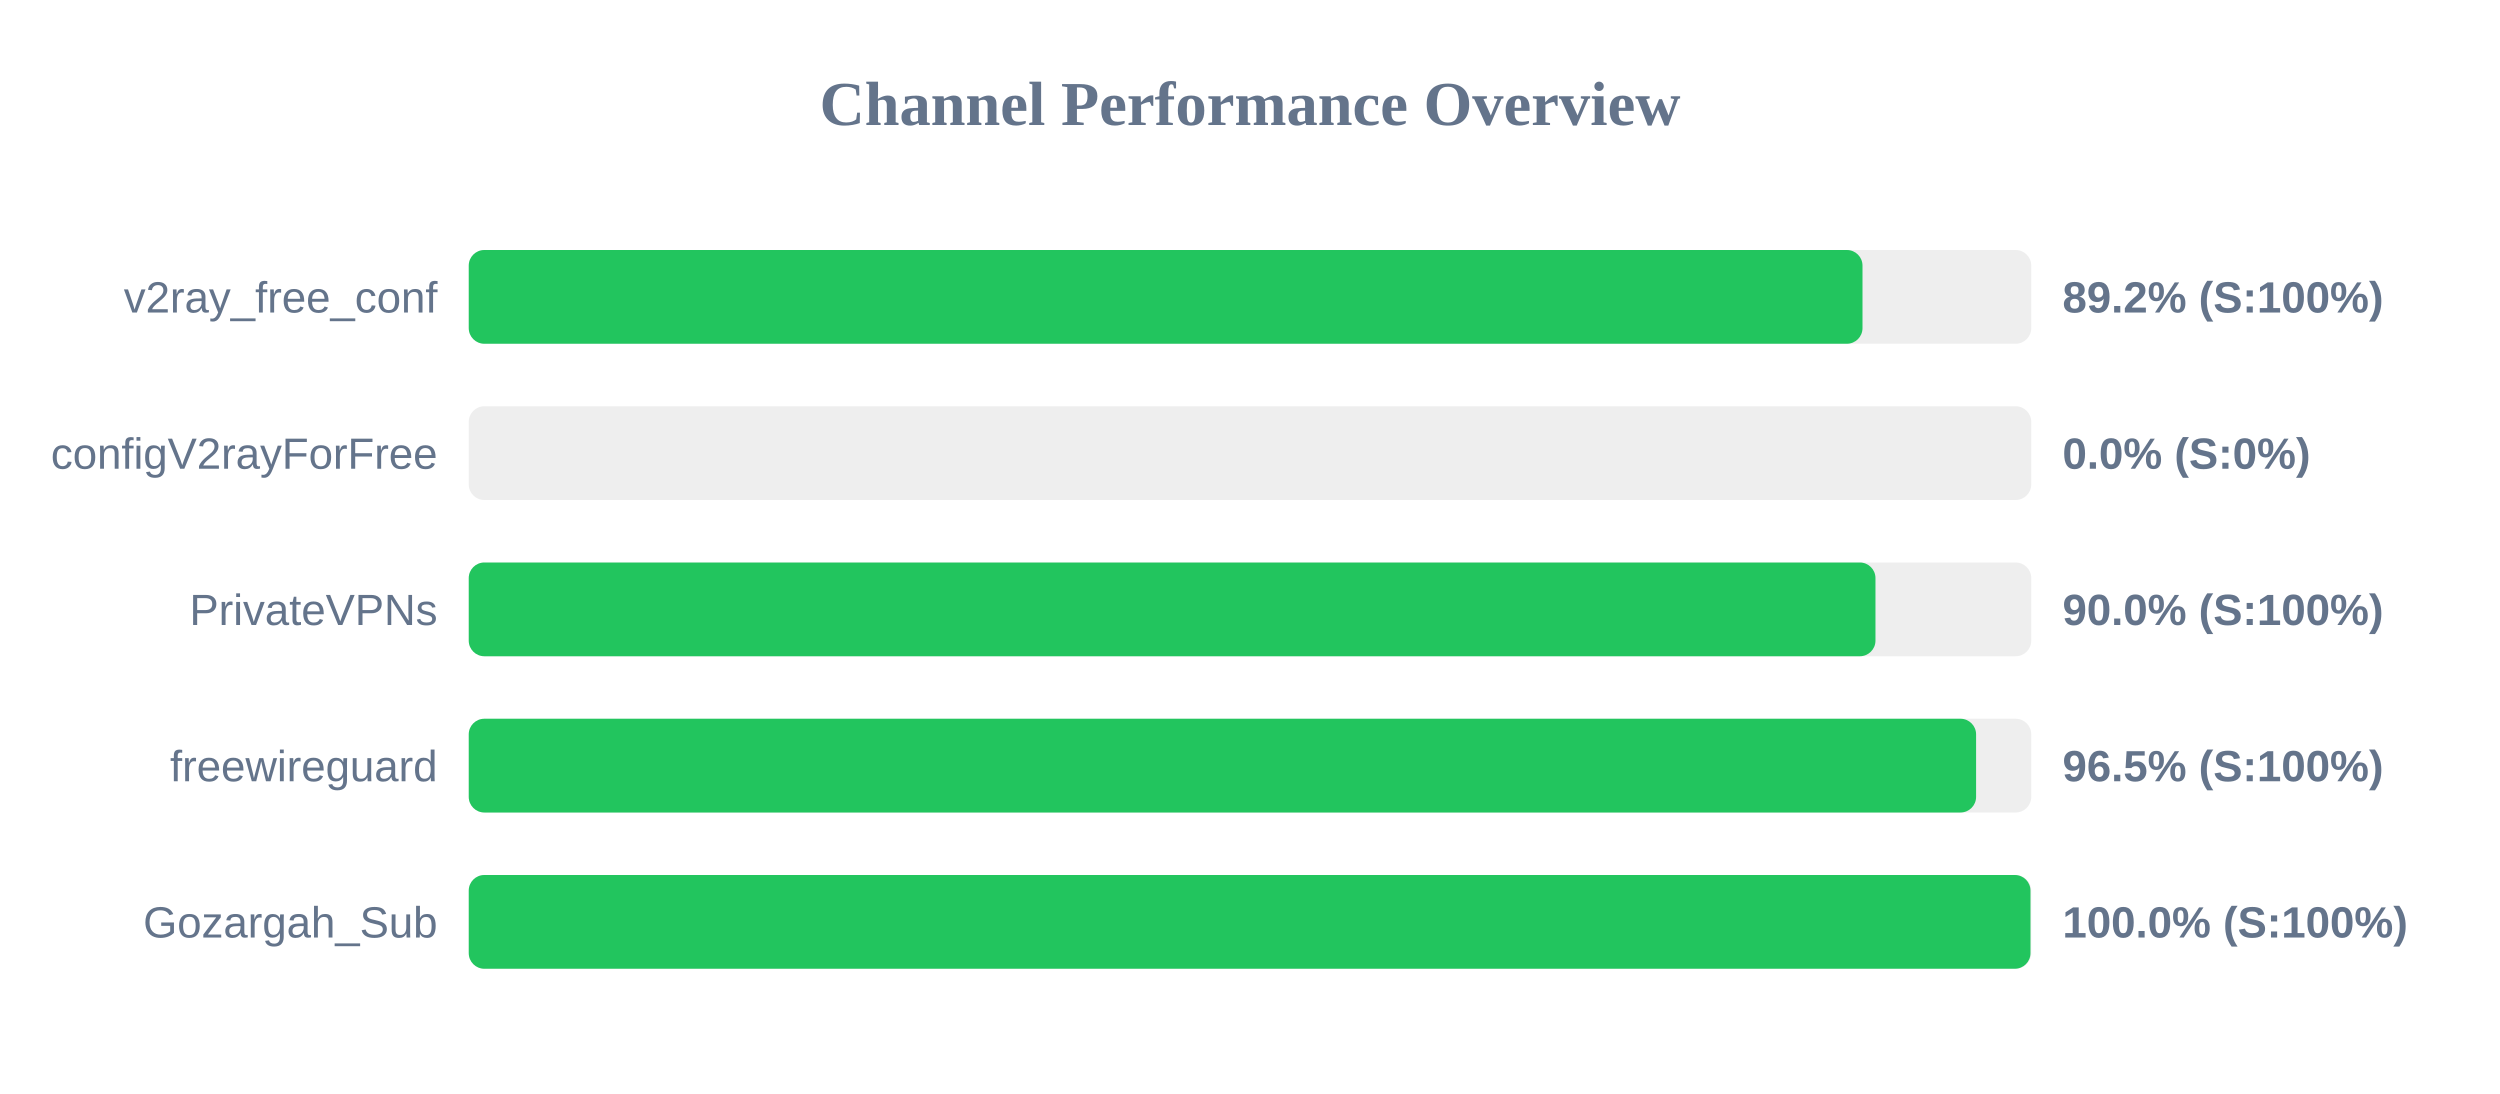
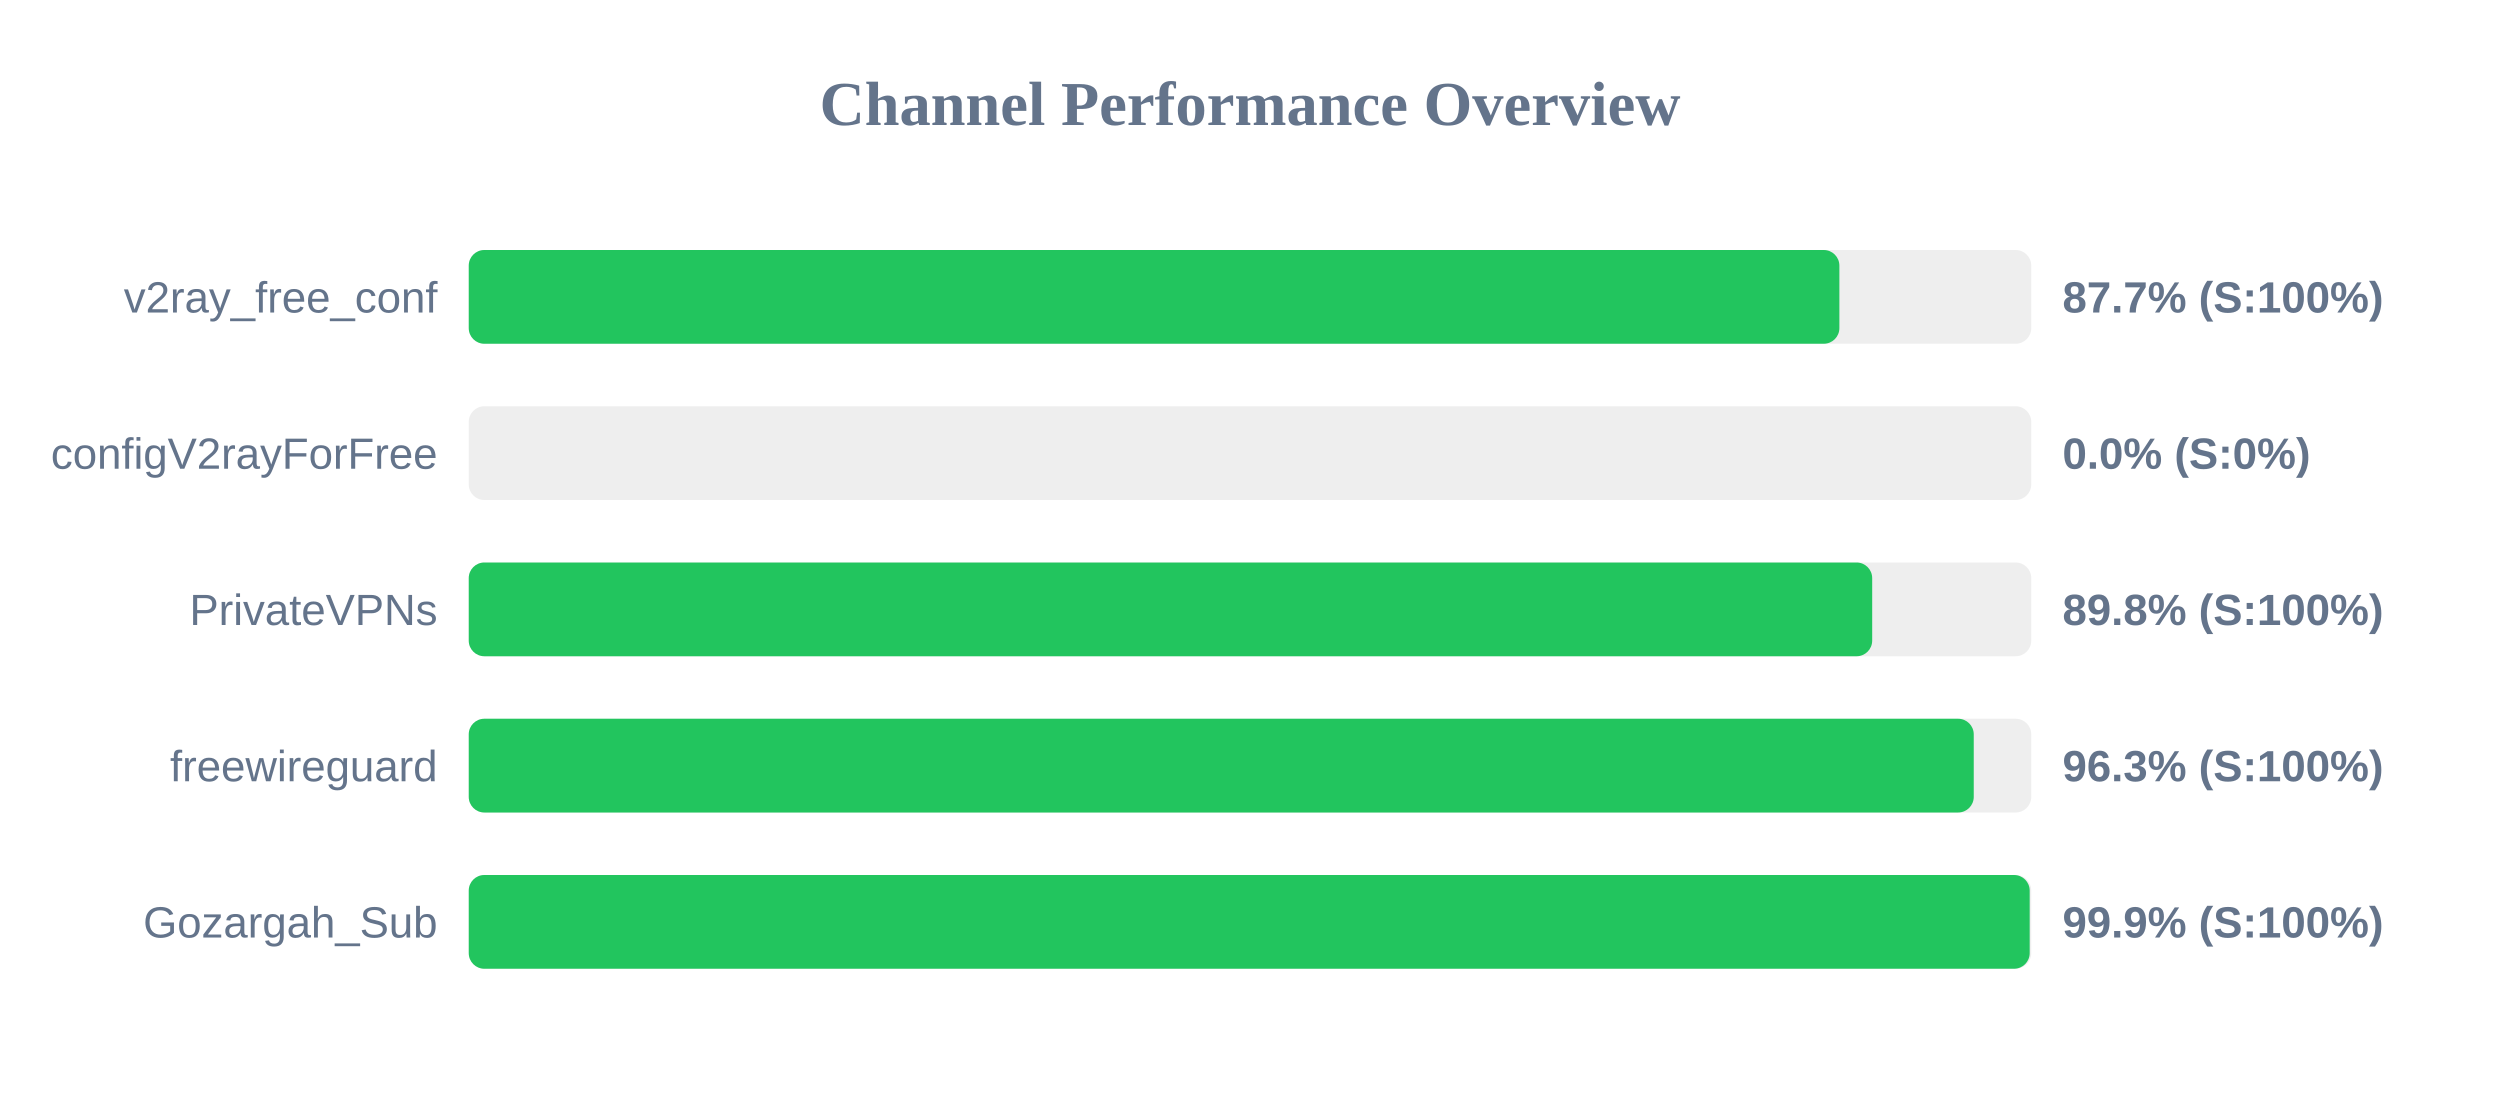
<svg xmlns="http://www.w3.org/2000/svg" width="800" height="350" version="1.1">
  <style>
        .row { font: 14px Arial; fill: #64748b; }
        .score { font: bold 14px Arial; fill: #64748b; }
    </style>
  <text x="400" y="40" text-anchor="middle" font-size="20px" font-weight="bold" fill="#64748b">Channel Performance Overview</text>
  <rect x="150" y="80" width="500" height="30" fill="#eee" rx="5" />
-   <rect x="150" y="80" width="446.0" height="30" fill="#22c55e" rx="5" />
+   <rect x="150" y="80" width="438.6" height="30" fill="#22c55e" rx="5" />
  <text x="140" y="100" text-anchor="end" class="row">v2ray_free_conf</text>
-   <text x="660" y="100" text-anchor="start" class="score">89.2% (S:100%)</text>
+   <text x="660" y="100" text-anchor="start" class="score">87.7% (S:100%)</text>
  <rect x="150" y="130" width="500" height="30" fill="#eee" rx="5" />
  <rect x="150" y="130" width="0.0" height="30" fill="#ef4444" rx="5" />
  <text x="140" y="150" text-anchor="end" class="row">configV2rayForFree</text>
  <text x="660" y="150" text-anchor="start" class="score">0.0% (S:0%)</text>
  <rect x="150" y="180" width="500" height="30" fill="#eee" rx="5" />
-   <rect x="150" y="180" width="450.15" height="30" fill="#22c55e" rx="5" />
+   <rect x="150" y="180" width="449.1" height="30" fill="#22c55e" rx="5" />
  <text x="140" y="200" text-anchor="end" class="row">PrivateVPNs</text>
-   <text x="660" y="200" text-anchor="start" class="score">90.0% (S:100%)</text>
+   <text x="660" y="200" text-anchor="start" class="score">89.8% (S:100%)</text>
  <rect x="150" y="230" width="500" height="30" fill="#eee" rx="5" />
-   <rect x="150" y="230" width="482.35" height="30" fill="#22c55e" rx="5" />
+   <rect x="150" y="230" width="481.6" height="30" fill="#22c55e" rx="5" />
  <text x="140" y="250" text-anchor="end" class="row">freewireguard</text>
-   <text x="660" y="250" text-anchor="start" class="score">96.5% (S:100%)</text>
+   <text x="660" y="250" text-anchor="start" class="score">96.3% (S:100%)</text>
  <rect x="150" y="280" width="500" height="30" fill="#eee" rx="5" />
-   <rect x="150" y="280" width="499.75" height="30" fill="#22c55e" rx="5" />
+   <rect x="150" y="280" width="499.5" height="30" fill="#22c55e" rx="5" />
  <text x="140" y="300" text-anchor="end" class="row">Gozargah_Sub</text>
-   <text x="660" y="300" text-anchor="start" class="score">100.0% (S:100%)</text>
+   <text x="660" y="300" text-anchor="start" class="score">99.9% (S:100%)</text>
</svg>
